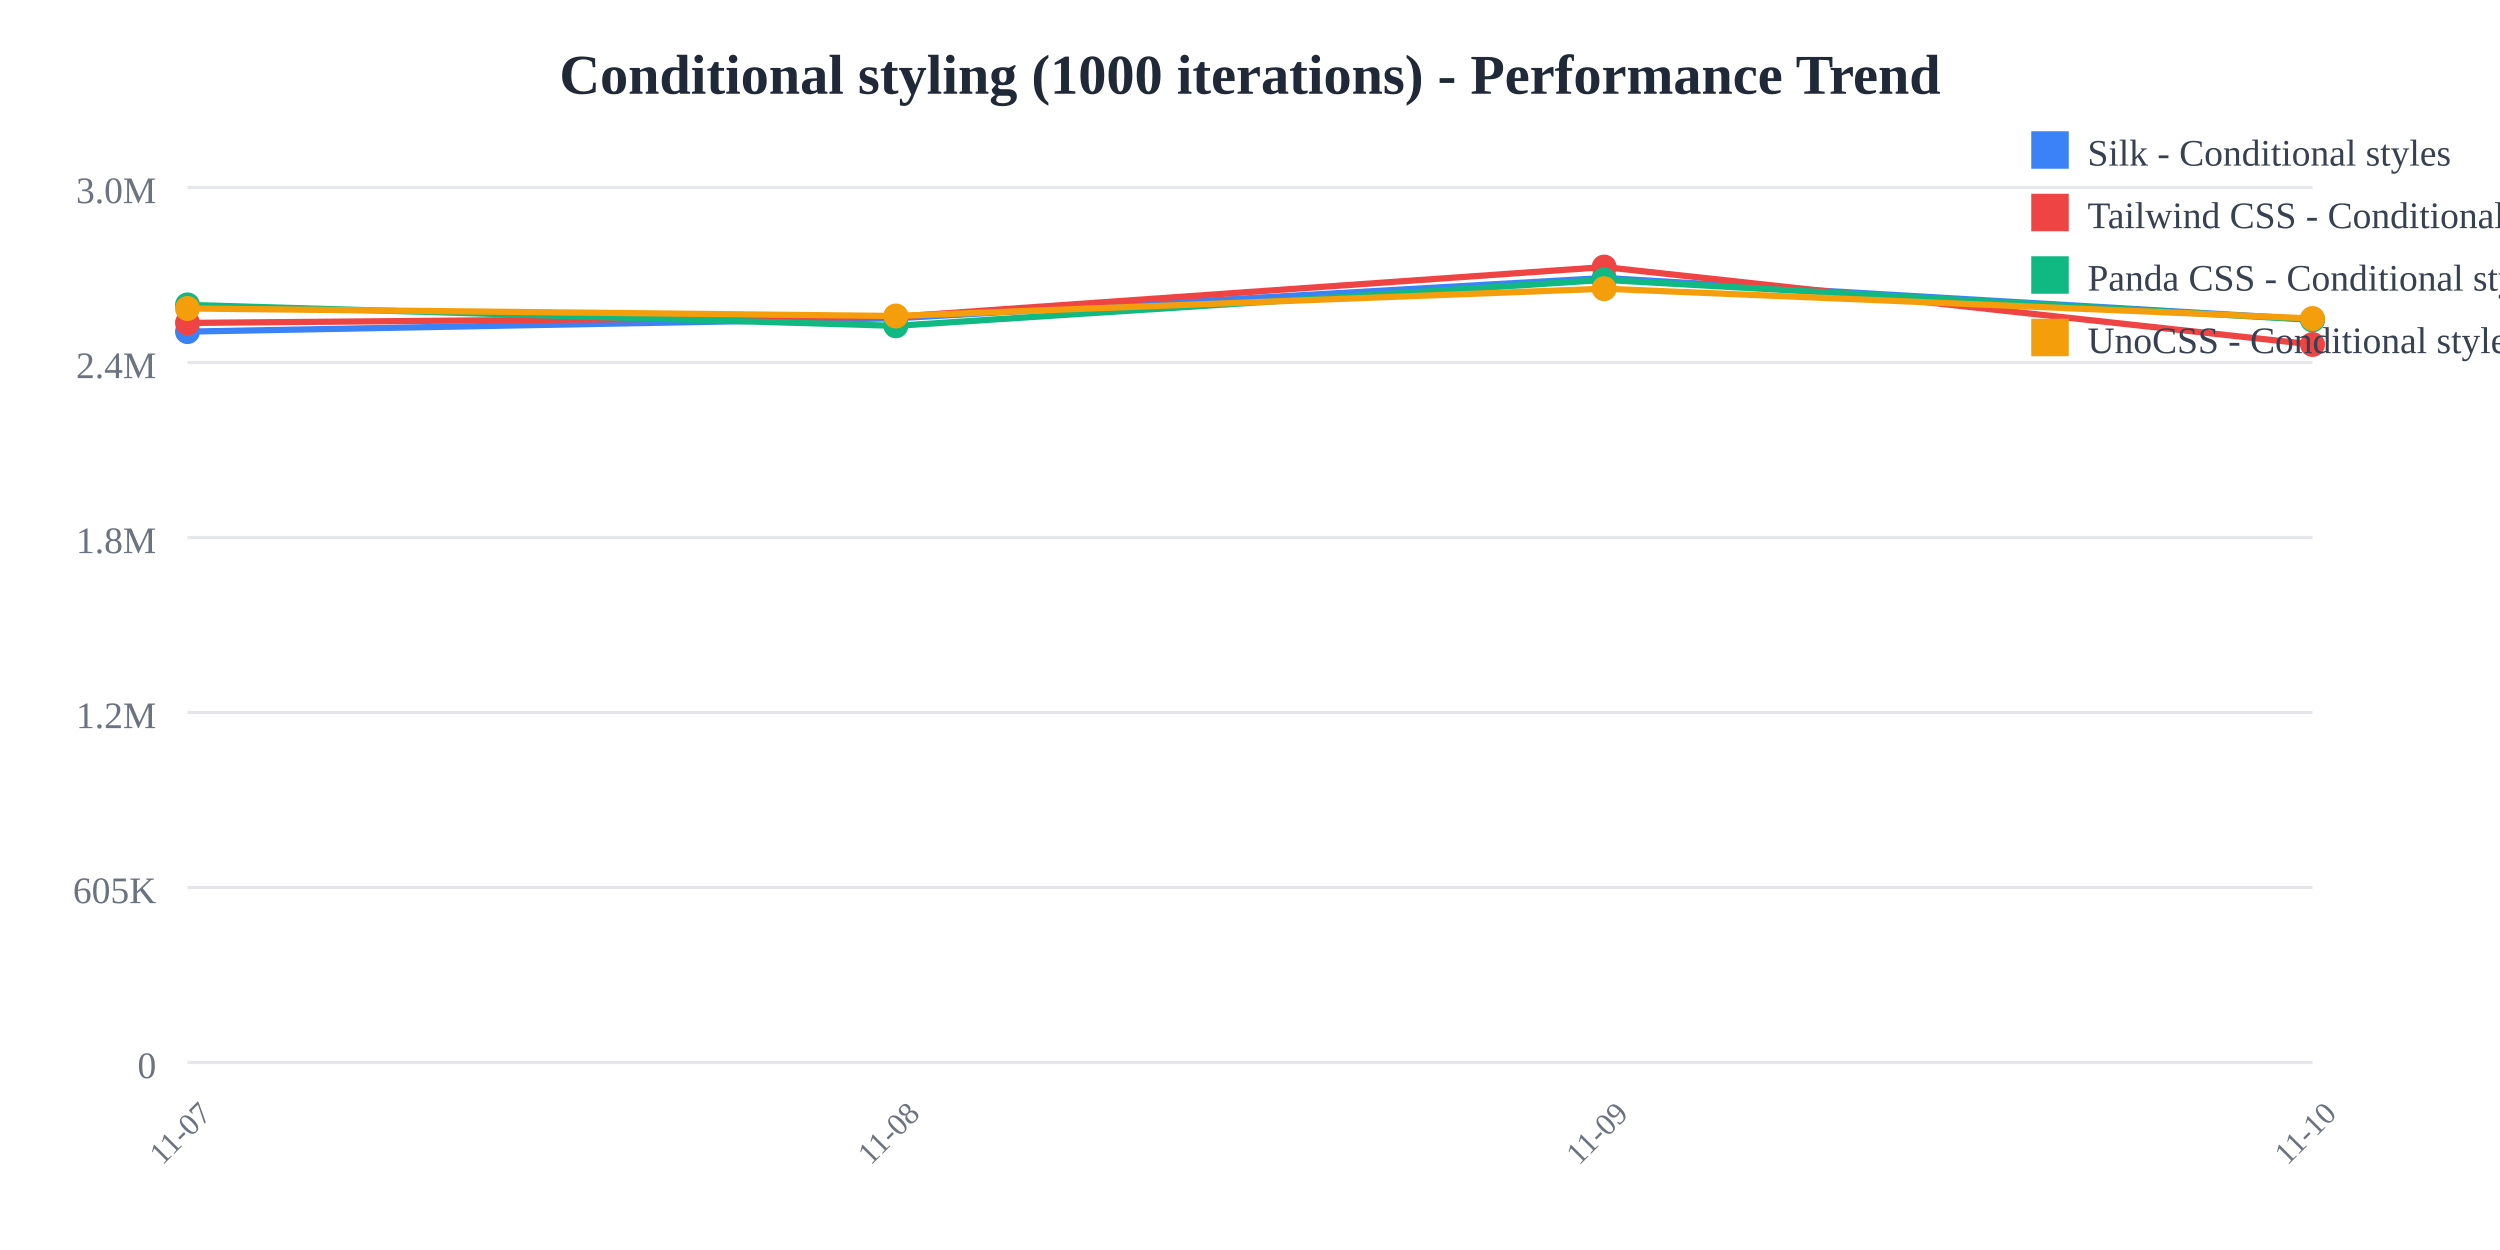
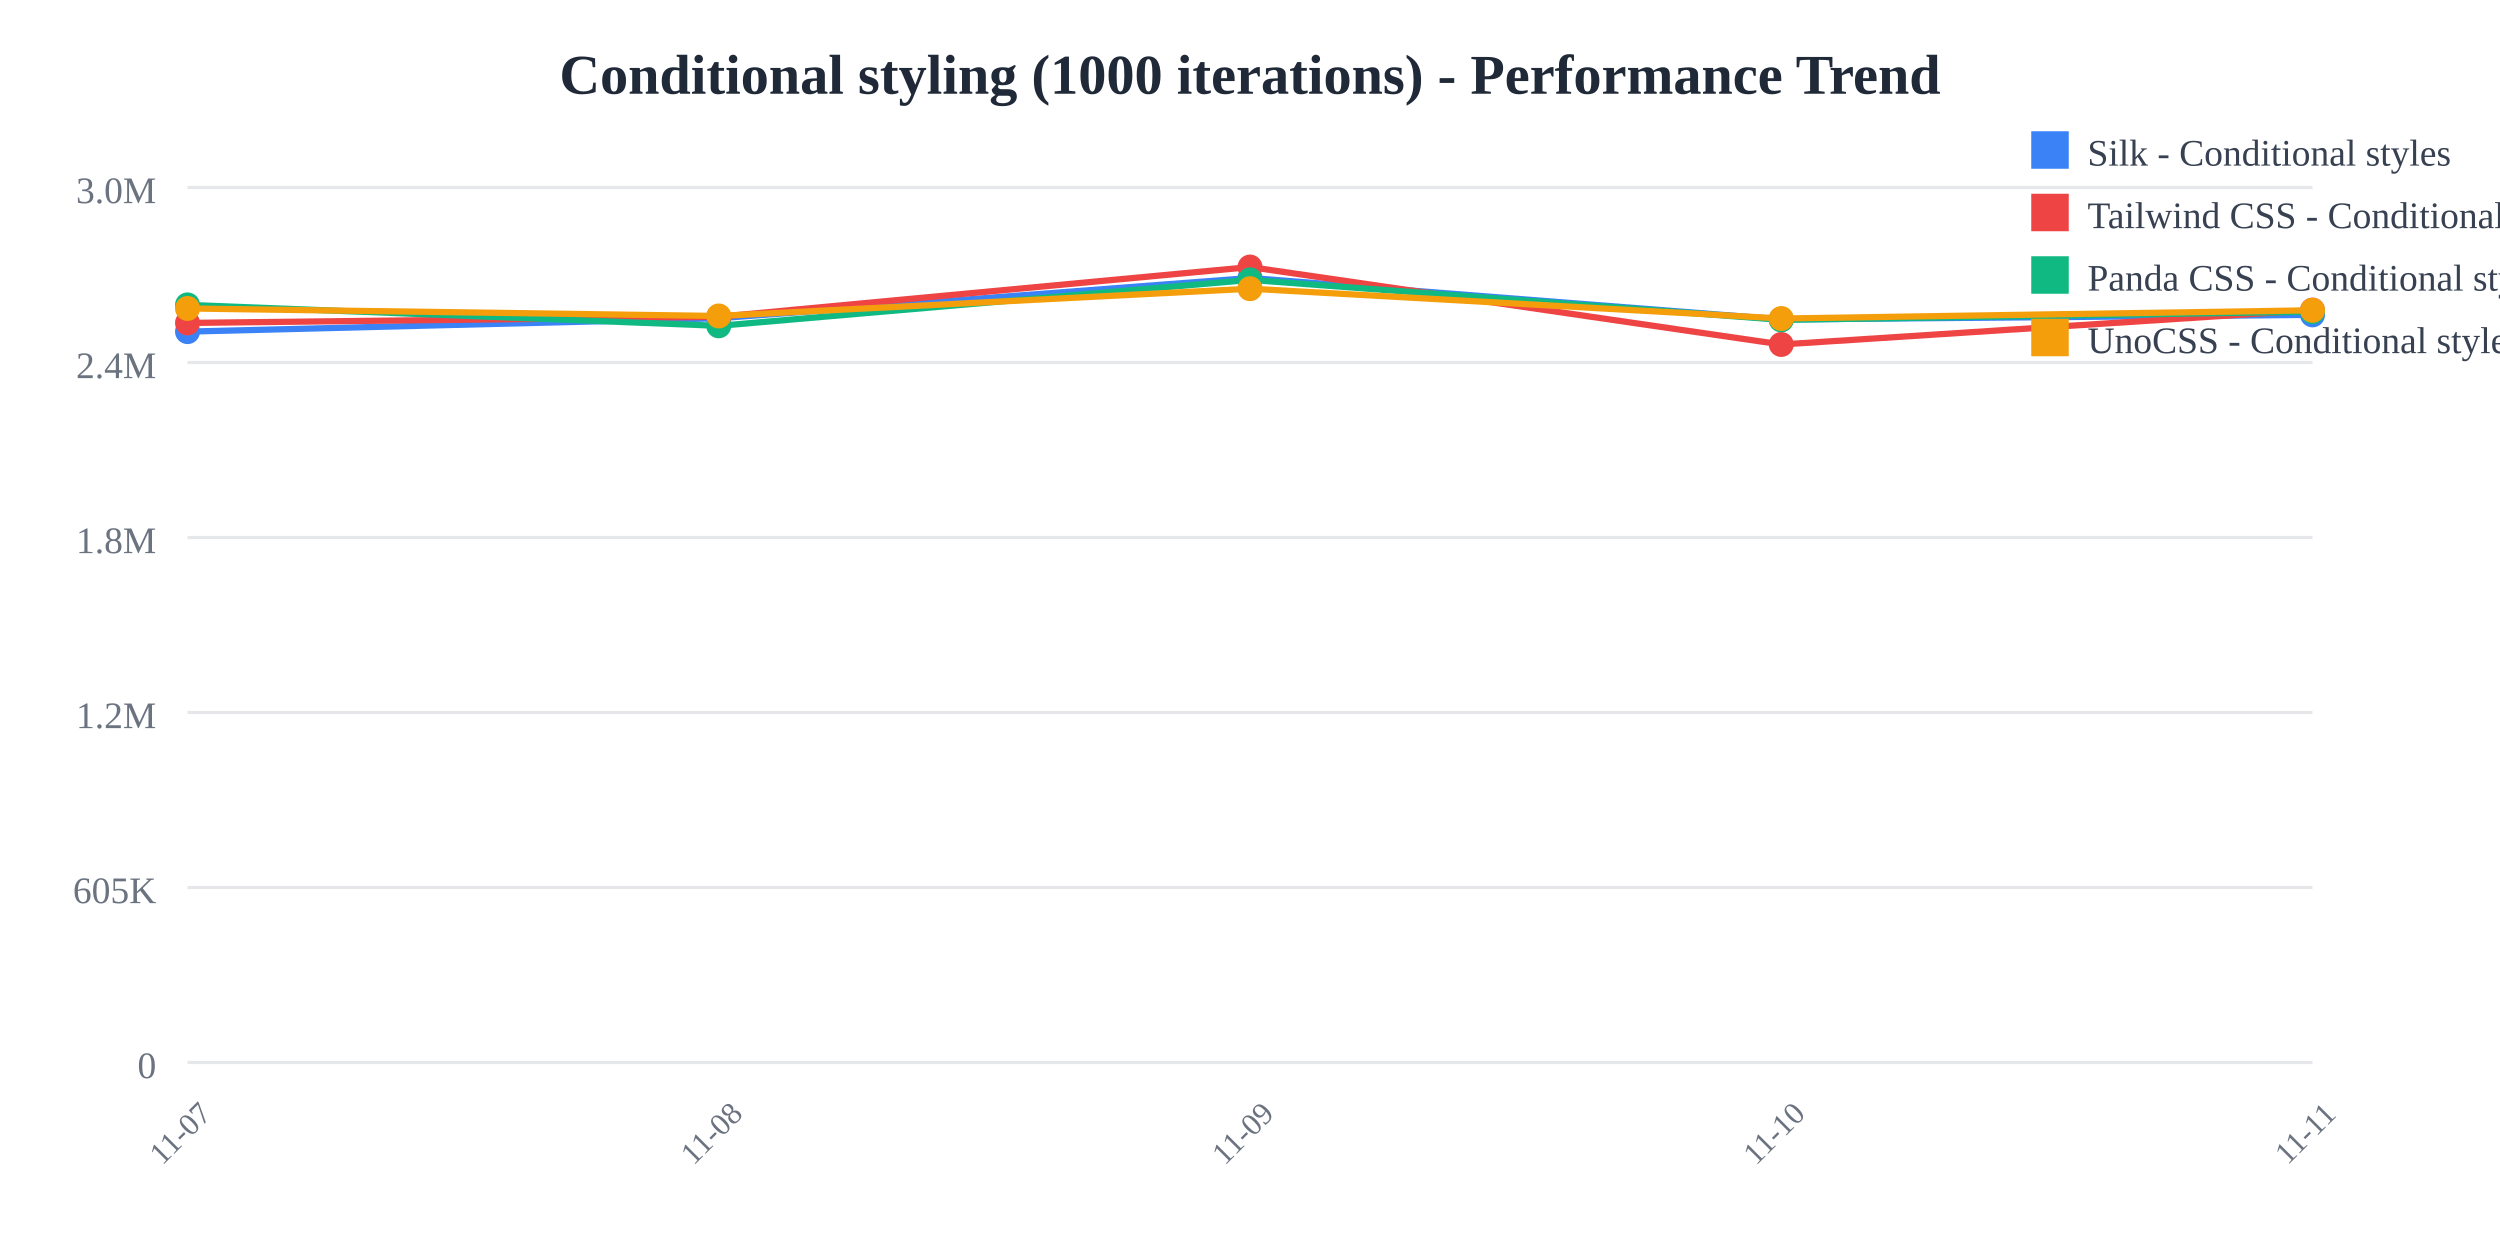
<svg xmlns="http://www.w3.org/2000/svg" width="800" height="400">
  <rect width="800" height="400" fill="white" />
  <text x="400" y="30" text-anchor="middle" font-size="18" font-weight="bold" fill="#1f2937">
    Conditional styling (1000 iterations) - Performance Trend
  </text>
  <line x1="60" y1="60" x2="740" y2="60" stroke="#e5e7eb" stroke-width="1" />
  <text x="50" y="65" text-anchor="end" font-size="12" fill="#6b7280">
    3.0M
  </text>
  <line x1="60" y1="116" x2="740" y2="116" stroke="#e5e7eb" stroke-width="1" />
  <text x="50" y="121" text-anchor="end" font-size="12" fill="#6b7280">
    2.4M
  </text>
  <line x1="60" y1="172" x2="740" y2="172" stroke="#e5e7eb" stroke-width="1" />
  <text x="50" y="177" text-anchor="end" font-size="12" fill="#6b7280">
    1.8M
  </text>
  <line x1="60" y1="228" x2="740" y2="228" stroke="#e5e7eb" stroke-width="1" />
  <text x="50" y="233" text-anchor="end" font-size="12" fill="#6b7280">
    1.2M
  </text>
  <line x1="60" y1="284" x2="740" y2="284" stroke="#e5e7eb" stroke-width="1" />
  <text x="50" y="289" text-anchor="end" font-size="12" fill="#6b7280">
    605K
  </text>
  <line x1="60" y1="340" x2="740" y2="340" stroke="#e5e7eb" stroke-width="1" />
  <text x="50" y="345" text-anchor="end" font-size="12" fill="#6b7280">
    0
  </text>
  <text x="60" y="365" text-anchor="middle" font-size="10" fill="#6b7280" transform="rotate(-45, 60, 365)">
    11-07
  </text>
-   <text x="286.667" y="365" text-anchor="middle" font-size="10" fill="#6b7280" transform="rotate(-45, 286.6667, 365)">
+   <text x="230" y="365" text-anchor="middle" font-size="10" fill="#6b7280" transform="rotate(-45, 230, 365)">
    11-08
  </text>
-   <text x="513.333" y="365" text-anchor="middle" font-size="10" fill="#6b7280" transform="rotate(-45, 513.3333, 365)">
+   <text x="400" y="365" text-anchor="middle" font-size="10" fill="#6b7280" transform="rotate(-45, 400, 365)">
    11-09
  </text>
-   <text x="740" y="365" text-anchor="middle" font-size="10" fill="#6b7280" transform="rotate(-45, 740, 365)">
+   <text x="570" y="365" text-anchor="middle" font-size="10" fill="#6b7280" transform="rotate(-45, 570, 365)">
    11-10
  </text>
-   <polyline points="60,106.118 286.667,101.844 513.333,88.955 740,102.231" fill="none" stroke="#3b82f6" stroke-width="2" />
+   <text x="740" y="365" text-anchor="middle" font-size="10" fill="#6b7280" transform="rotate(-45, 740, 365)">
+     11-11
+   </text>
+   <polyline points="60,106.118 230,101.844 400,88.955 570,102.231 740,100.761" fill="none" stroke="#3b82f6" stroke-width="2" />
  <circle cx="60" cy="106.118" r="4" fill="#3b82f6" />
-   <circle cx="286.667" cy="101.844" r="4" fill="#3b82f6" />
-   <circle cx="513.333" cy="88.955" r="4" fill="#3b82f6" />
-   <circle cx="740" cy="102.231" r="4" fill="#3b82f6" />
-   <polyline points="60,103.335 286.667,101.365 513.333,85.455 740,110.231" fill="none" stroke="#ef4444" stroke-width="2" />
+   <circle cx="230" cy="101.844" r="4" fill="#3b82f6" />
+   <circle cx="400" cy="88.955" r="4" fill="#3b82f6" />
+   <circle cx="570" cy="102.231" r="4" fill="#3b82f6" />
+   <circle cx="740" cy="100.761" r="4" fill="#3b82f6" />
+   <polyline points="60,103.335 230,101.365 400,85.455 570,110.231 740,99.225" fill="none" stroke="#ef4444" stroke-width="2" />
  <circle cx="60" cy="103.335" r="4" fill="#ef4444" />
-   <circle cx="286.667" cy="101.365" r="4" fill="#ef4444" />
-   <circle cx="513.333" cy="85.455" r="4" fill="#ef4444" />
-   <circle cx="740" cy="110.231" r="4" fill="#ef4444" />
-   <polyline points="60,97.568 286.667,104.263 513.333,89.563 740,102.354" fill="none" stroke="#10b981" stroke-width="2" />
+   <circle cx="230" cy="101.365" r="4" fill="#ef4444" />
+   <circle cx="400" cy="85.455" r="4" fill="#ef4444" />
+   <circle cx="570" cy="110.231" r="4" fill="#ef4444" />
+   <circle cx="740" cy="99.225" r="4" fill="#ef4444" />
+   <polyline points="60,97.568 230,104.263 400,89.563 570,102.354 740,99.739" fill="none" stroke="#10b981" stroke-width="2" />
  <circle cx="60" cy="97.568" r="4" fill="#10b981" />
-   <circle cx="286.667" cy="104.263" r="4" fill="#10b981" />
-   <circle cx="513.333" cy="89.563" r="4" fill="#10b981" />
-   <circle cx="740" cy="102.354" r="4" fill="#10b981" />
-   <polyline points="60,98.71 286.667,101.111 513.333,92.383 740,101.925" fill="none" stroke="#f59e0b" stroke-width="2" />
+   <circle cx="230" cy="104.263" r="4" fill="#10b981" />
+   <circle cx="400" cy="89.563" r="4" fill="#10b981" />
+   <circle cx="570" cy="102.354" r="4" fill="#10b981" />
+   <circle cx="740" cy="99.739" r="4" fill="#10b981" />
+   <polyline points="60,98.71 230,101.111 400,92.383 570,101.925 740,99.294" fill="none" stroke="#f59e0b" stroke-width="2" />
  <circle cx="60" cy="98.71" r="4" fill="#f59e0b" />
-   <circle cx="286.667" cy="101.111" r="4" fill="#f59e0b" />
-   <circle cx="513.333" cy="92.383" r="4" fill="#f59e0b" />
-   <circle cx="740" cy="101.925" r="4" fill="#f59e0b" />
+   <circle cx="230" cy="101.111" r="4" fill="#f59e0b" />
+   <circle cx="400" cy="92.383" r="4" fill="#f59e0b" />
+   <circle cx="570" cy="101.925" r="4" fill="#f59e0b" />
+   <circle cx="740" cy="99.294" r="4" fill="#f59e0b" />
  <rect x="650" y="42" width="12" height="12" fill="#3b82f6" />
  <text x="668" y="53" font-size="12" fill="#374151">Silk - Conditional styles</text>
  <rect x="650" y="62" width="12" height="12" fill="#ef4444" />
  <text x="668" y="73" font-size="12" fill="#374151">Tailwind CSS - Conditional styles</text>
  <rect x="650" y="82" width="12" height="12" fill="#10b981" />
  <text x="668" y="93" font-size="12" fill="#374151">Panda CSS - Conditional styles</text>
  <rect x="650" y="102" width="12" height="12" fill="#f59e0b" />
  <text x="668" y="113" font-size="12" fill="#374151">UnoCSS - Conditional styles</text>
</svg>
